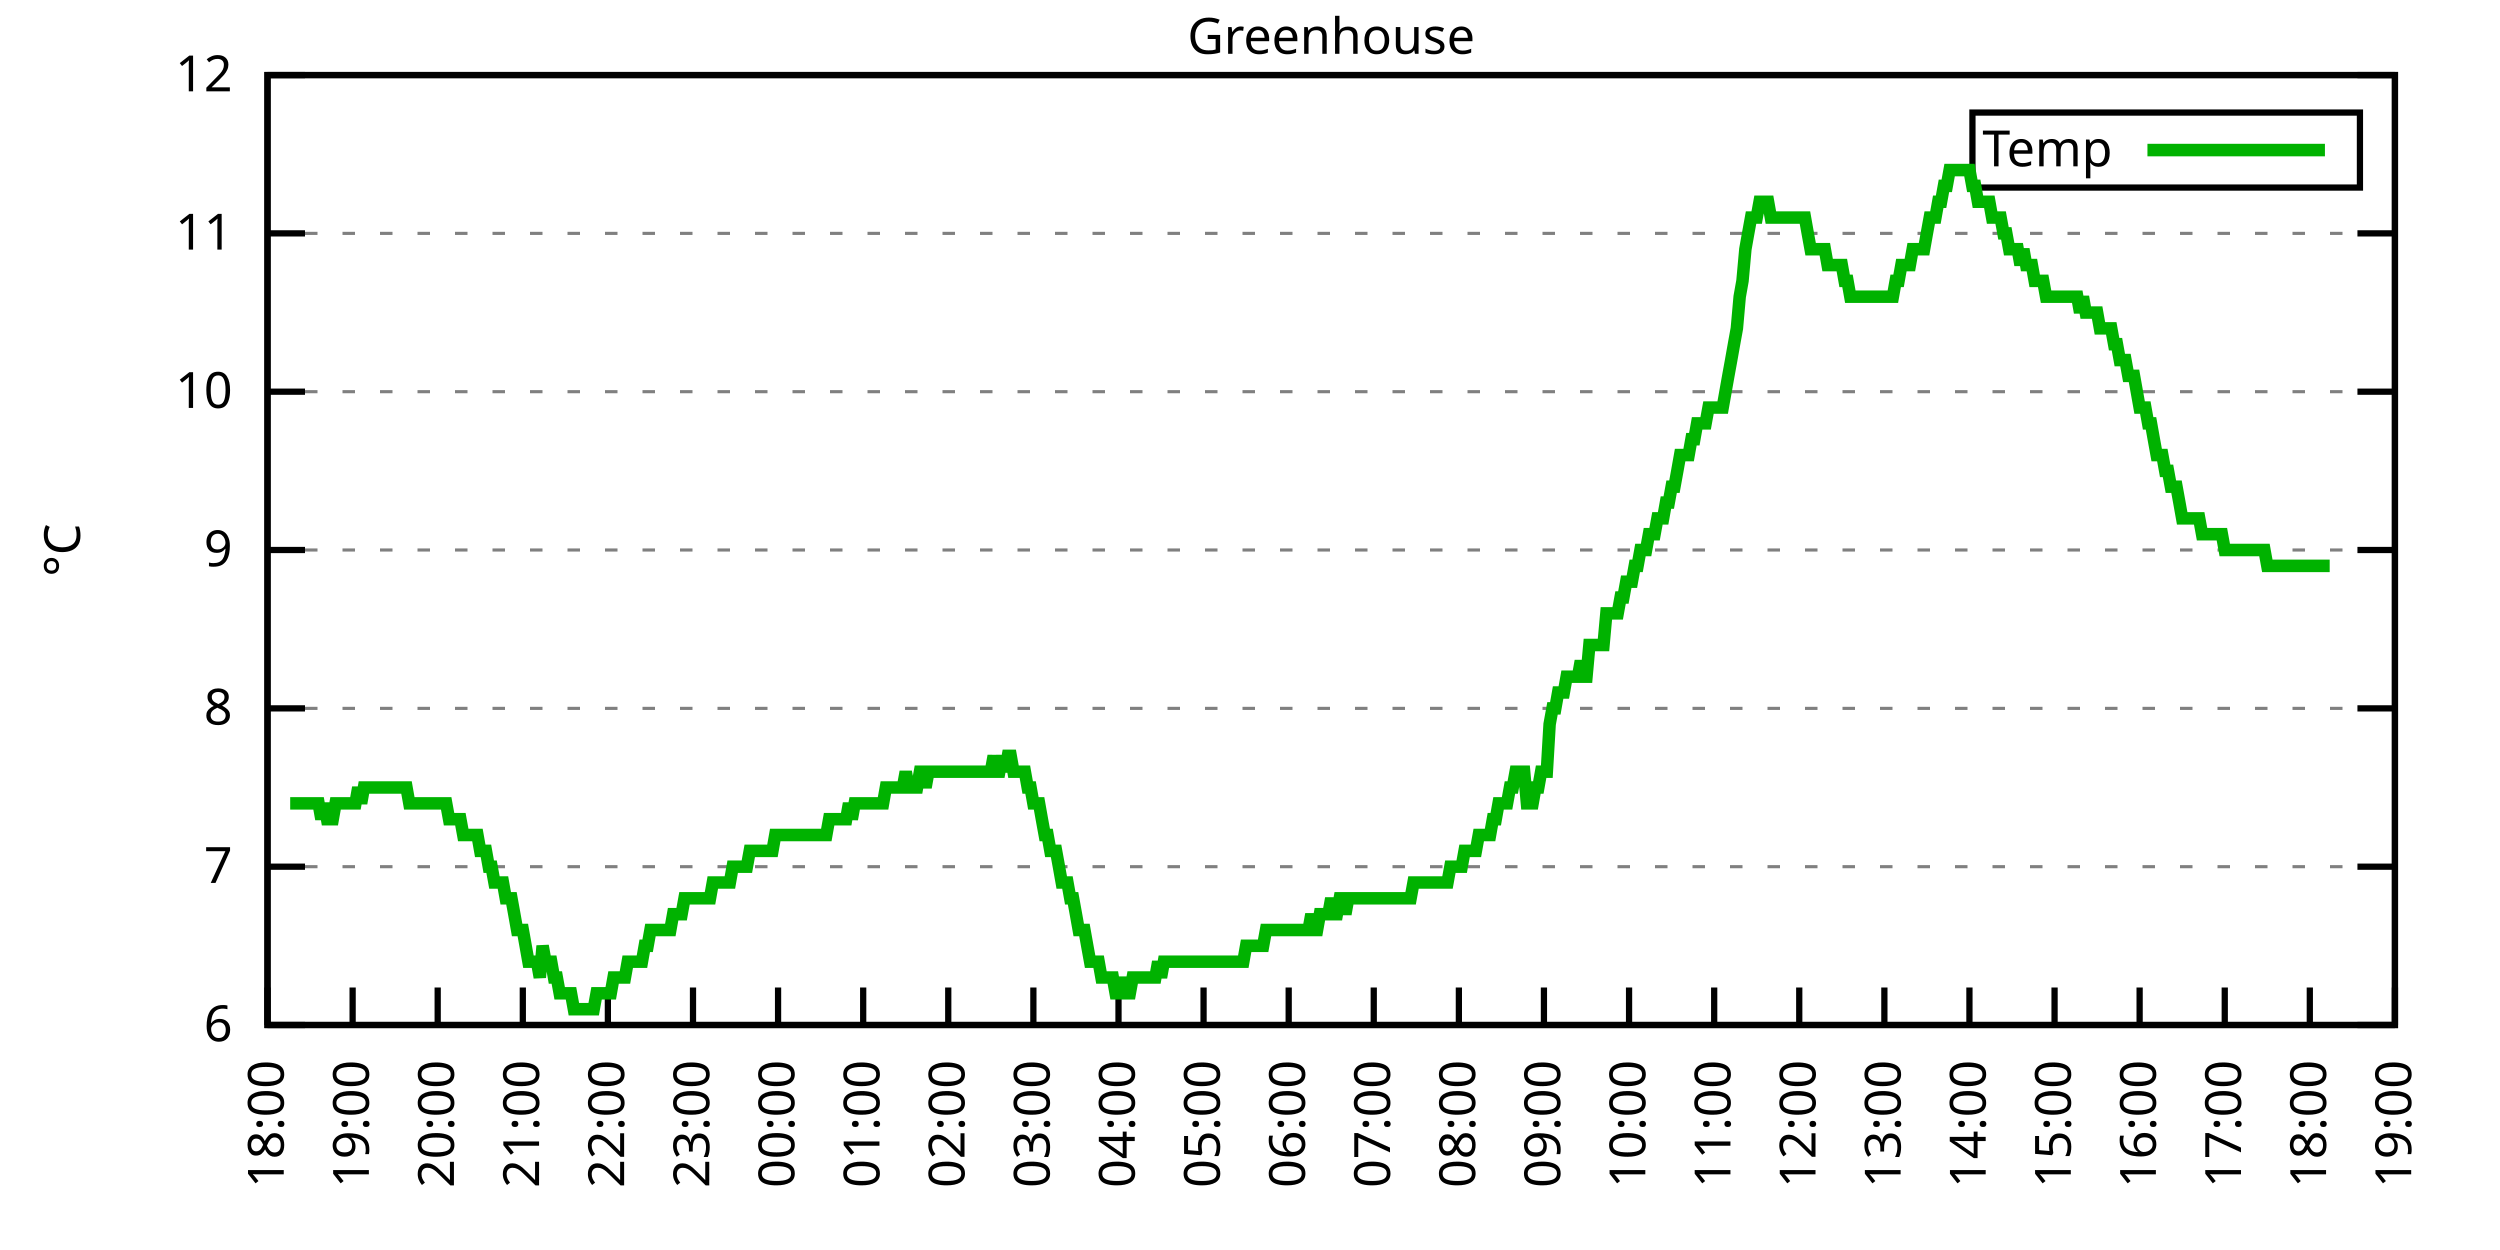
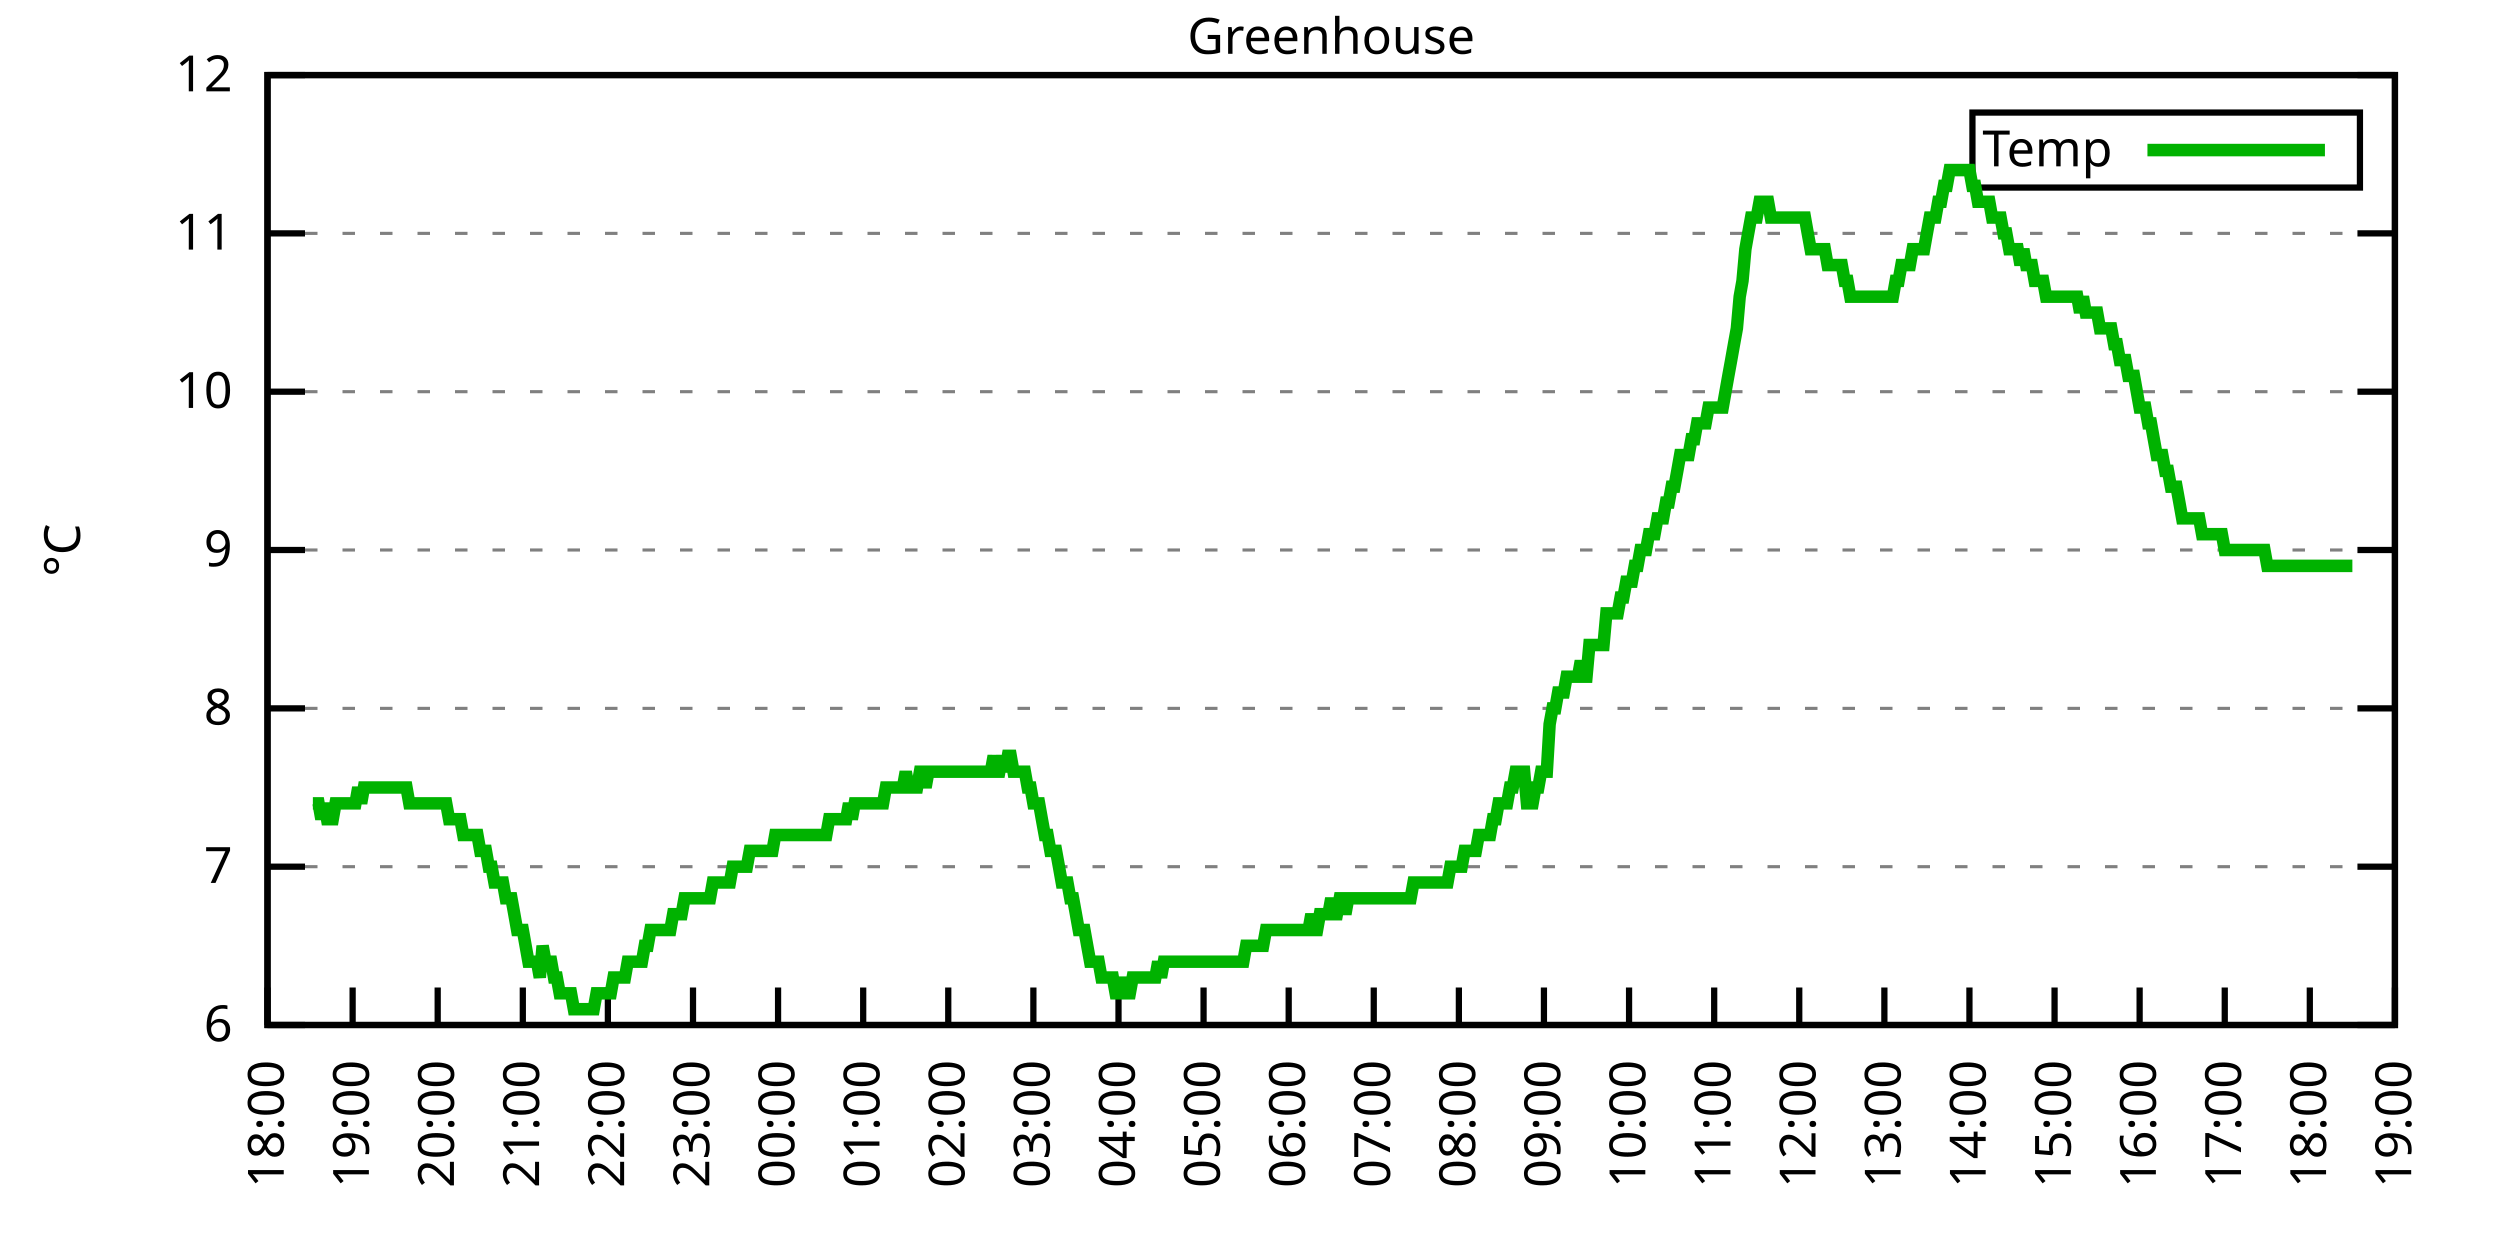
<svg xmlns="http://www.w3.org/2000/svg" xmlns:xlink="http://www.w3.org/1999/xlink" width="400" height="200" viewBox="0 0 400 200">
  <g id="gnuplot_canvas">
    <rect x="0" y="0" width="400" height="200" fill="none" />
    <defs>
      <circle id="gpDot" r="0.5" stroke-width="0.5" stroke="currentColor" />
      <path id="gpPt0" stroke-width="0.333" stroke="currentColor" d="M-1,0 h2 M0,-1 v2" />
      <path id="gpPt1" stroke-width="0.333" stroke="currentColor" d="M-1,-1 L1,1 M1,-1 L-1,1" />
      <path id="gpPt2" stroke-width="0.333" stroke="currentColor" d="M-1,0 L1,0 M0,-1 L0,1 M-1,-1 L1,1 M-1,1 L1,-1" />
      <rect id="gpPt3" stroke-width="0.333" stroke="currentColor" x="-1" y="-1" width="2" height="2" />
      <rect id="gpPt4" stroke-width="0.333" stroke="currentColor" fill="currentColor" x="-1" y="-1" width="2" height="2" />
      <circle id="gpPt5" stroke-width="0.333" stroke="currentColor" cx="0" cy="0" r="1" />
      <use xlink:href="#gpPt5" id="gpPt6" fill="currentColor" stroke="none" />
      <path id="gpPt7" stroke-width="0.333" stroke="currentColor" d="M0,-1.33 L-1.33,0.67 L1.33,0.67 z" />
      <use xlink:href="#gpPt7" id="gpPt8" fill="currentColor" stroke="none" />
      <use xlink:href="#gpPt7" id="gpPt9" stroke="currentColor" transform="rotate(180)" />
      <use xlink:href="#gpPt9" id="gpPt10" fill="currentColor" stroke="none" />
      <use xlink:href="#gpPt3" id="gpPt11" stroke="currentColor" transform="rotate(45)" />
      <use xlink:href="#gpPt11" id="gpPt12" fill="currentColor" stroke="none" />
      <path id="gpPt13" stroke-width="0.333" stroke="currentColor" d="M0,1.330 L1.265,0.411 L0.782,-1.067 L-0.782,-1.076 L-1.265,0.411 z" />
      <use xlink:href="#gpPt13" id="gpPt14" fill="currentColor" stroke="none" />
      <filter id="textbox" filterUnits="objectBoundingBox" x="0" y="0" height="1" width="1">
        <feFlood flood-color="white" flood-opacity="1" result="bgnd" />
        <feComposite in="SourceGraphic" in2="bgnd" operator="atop" />
      </filter>
      <filter id="greybox" filterUnits="objectBoundingBox" x="0" y="0" height="1" width="1">
        <feFlood flood-color="lightgrey" flood-opacity="1" result="grey" />
        <feComposite in="SourceGraphic" in2="grey" operator="atop" />
      </filter>
    </defs>
    <g fill="none" color="white" stroke="currentColor" stroke-width="1.00" stroke-linecap="butt" stroke-linejoin="miter">
</g>
    <g fill="none" color="black" stroke="currentColor" stroke-width="1.00" stroke-linecap="butt" stroke-linejoin="miter">
      <g stroke="none" shape-rendering="crispEdges">
        <polygon fill="rgb(255, 255, 255)" points="42.80,164.00 383.18,164.00 383.18,12.02 42.80,12.02 " />
      </g>
    </g>
    <g fill="none" color="black" stroke="currentColor" stroke-width="1.00" stroke-linecap="butt" stroke-linejoin="miter">
</g>
    <g fill="none" color="black" stroke="black" stroke-width="0.50" stroke-linecap="butt" stroke-linejoin="miter">
</g>
    <g fill="none" color="gray" stroke="currentColor" stroke-width="0.50" stroke-linecap="butt" stroke-linejoin="miter">
      <path stroke="gray" stroke-dasharray="2,4" class="gridline" d="M42.80,164.00 L383.19,164.00  " />
    </g>
    <g fill="none" color="gray" stroke="gray" stroke-width="1.00" stroke-linecap="butt" stroke-linejoin="miter">
</g>
    <g fill="none" color="black" stroke="currentColor" stroke-width="1.00" stroke-linecap="butt" stroke-linejoin="miter">
      <path stroke="black" d="M42.80,164.00 L48.80,164.00 M383.19,164.00 L377.19,164.00  " />
      <g transform="translate(37.20,166.60)" stroke="none" fill="black" font-family="Sans" font-size="8.00" text-anchor="end">
        <text>
          <tspan font-family="Sans"> 6</tspan>
        </text>
      </g>
    </g>
    <g fill="none" color="black" stroke="currentColor" stroke-width="1.00" stroke-linecap="butt" stroke-linejoin="miter">
</g>
    <g fill="none" color="black" stroke="black" stroke-width="0.50" stroke-linecap="butt" stroke-linejoin="miter">
</g>
    <g fill="none" color="gray" stroke="currentColor" stroke-width="0.50" stroke-linecap="butt" stroke-linejoin="miter">
      <path stroke="gray" stroke-dasharray="2,4" class="gridline" d="M42.80,138.67 L383.19,138.67  " />
    </g>
    <g fill="none" color="gray" stroke="gray" stroke-width="1.00" stroke-linecap="butt" stroke-linejoin="miter">
</g>
    <g fill="none" color="black" stroke="currentColor" stroke-width="1.00" stroke-linecap="butt" stroke-linejoin="miter">
      <path stroke="black" d="M42.80,138.67 L48.80,138.67 M383.19,138.67 L377.19,138.67  " />
      <g transform="translate(37.20,141.27)" stroke="none" fill="black" font-family="Sans" font-size="8.00" text-anchor="end">
        <text>
          <tspan font-family="Sans"> 7</tspan>
        </text>
      </g>
    </g>
    <g fill="none" color="black" stroke="currentColor" stroke-width="1.00" stroke-linecap="butt" stroke-linejoin="miter">
</g>
    <g fill="none" color="black" stroke="black" stroke-width="0.50" stroke-linecap="butt" stroke-linejoin="miter">
</g>
    <g fill="none" color="gray" stroke="currentColor" stroke-width="0.50" stroke-linecap="butt" stroke-linejoin="miter">
      <path stroke="gray" stroke-dasharray="2,4" class="gridline" d="M42.80,113.34 L383.19,113.34  " />
    </g>
    <g fill="none" color="gray" stroke="gray" stroke-width="1.00" stroke-linecap="butt" stroke-linejoin="miter">
</g>
    <g fill="none" color="black" stroke="currentColor" stroke-width="1.00" stroke-linecap="butt" stroke-linejoin="miter">
      <path stroke="black" d="M42.80,113.34 L48.80,113.34 M383.19,113.34 L377.19,113.34  " />
      <g transform="translate(37.20,115.94)" stroke="none" fill="black" font-family="Sans" font-size="8.00" text-anchor="end">
        <text>
          <tspan font-family="Sans"> 8</tspan>
        </text>
      </g>
    </g>
    <g fill="none" color="black" stroke="currentColor" stroke-width="1.00" stroke-linecap="butt" stroke-linejoin="miter">
</g>
    <g fill="none" color="black" stroke="black" stroke-width="0.50" stroke-linecap="butt" stroke-linejoin="miter">
</g>
    <g fill="none" color="gray" stroke="currentColor" stroke-width="0.50" stroke-linecap="butt" stroke-linejoin="miter">
      <path stroke="gray" stroke-dasharray="2,4" class="gridline" d="M42.80,88.00 L383.19,88.00  " />
    </g>
    <g fill="none" color="gray" stroke="gray" stroke-width="1.00" stroke-linecap="butt" stroke-linejoin="miter">
</g>
    <g fill="none" color="black" stroke="currentColor" stroke-width="1.00" stroke-linecap="butt" stroke-linejoin="miter">
      <path stroke="black" d="M42.80,88.00 L48.80,88.00 M383.19,88.00 L377.19,88.00  " />
      <g transform="translate(37.20,90.60)" stroke="none" fill="black" font-family="Sans" font-size="8.00" text-anchor="end">
        <text>
          <tspan font-family="Sans"> 9</tspan>
        </text>
      </g>
    </g>
    <g fill="none" color="black" stroke="currentColor" stroke-width="1.00" stroke-linecap="butt" stroke-linejoin="miter">
</g>
    <g fill="none" color="black" stroke="black" stroke-width="0.50" stroke-linecap="butt" stroke-linejoin="miter">
</g>
    <g fill="none" color="gray" stroke="currentColor" stroke-width="0.50" stroke-linecap="butt" stroke-linejoin="miter">
      <path stroke="gray" stroke-dasharray="2,4" class="gridline" d="M42.80,62.67 L383.19,62.67  " />
    </g>
    <g fill="none" color="gray" stroke="gray" stroke-width="1.00" stroke-linecap="butt" stroke-linejoin="miter">
</g>
    <g fill="none" color="black" stroke="currentColor" stroke-width="1.00" stroke-linecap="butt" stroke-linejoin="miter">
      <path stroke="black" d="M42.80,62.67 L48.80,62.67 M383.19,62.67 L377.19,62.67  " />
      <g transform="translate(37.20,65.27)" stroke="none" fill="black" font-family="Sans" font-size="8.00" text-anchor="end">
        <text>
          <tspan font-family="Sans"> 10</tspan>
        </text>
      </g>
    </g>
    <g fill="none" color="black" stroke="currentColor" stroke-width="1.00" stroke-linecap="butt" stroke-linejoin="miter">
</g>
    <g fill="none" color="black" stroke="black" stroke-width="0.50" stroke-linecap="butt" stroke-linejoin="miter">
</g>
    <g fill="none" color="gray" stroke="currentColor" stroke-width="0.50" stroke-linecap="butt" stroke-linejoin="miter">
      <path stroke="gray" stroke-dasharray="2,4" class="gridline" d="M42.80,37.34 L383.19,37.34  " />
    </g>
    <g fill="none" color="gray" stroke="gray" stroke-width="1.00" stroke-linecap="butt" stroke-linejoin="miter">
</g>
    <g fill="none" color="black" stroke="currentColor" stroke-width="1.00" stroke-linecap="butt" stroke-linejoin="miter">
      <path stroke="black" d="M42.80,37.34 L48.80,37.34 M383.19,37.34 L377.19,37.34  " />
      <g transform="translate(37.20,39.94)" stroke="none" fill="black" font-family="Sans" font-size="8.00" text-anchor="end">
        <text>
          <tspan font-family="Sans"> 11</tspan>
        </text>
      </g>
    </g>
    <g fill="none" color="black" stroke="currentColor" stroke-width="1.00" stroke-linecap="butt" stroke-linejoin="miter">
</g>
    <g fill="none" color="black" stroke="black" stroke-width="0.50" stroke-linecap="butt" stroke-linejoin="miter">
</g>
    <g fill="none" color="gray" stroke="currentColor" stroke-width="0.50" stroke-linecap="butt" stroke-linejoin="miter">
      <path stroke="gray" stroke-dasharray="2,4" class="gridline" d="M42.80,12.01 L383.19,12.01  " />
    </g>
    <g fill="none" color="gray" stroke="gray" stroke-width="1.00" stroke-linecap="butt" stroke-linejoin="miter">
</g>
    <g fill="none" color="black" stroke="currentColor" stroke-width="1.00" stroke-linecap="butt" stroke-linejoin="miter">
      <path stroke="black" d="M42.80,12.01 L48.80,12.01 M383.19,12.01 L377.19,12.01  " />
      <g transform="translate(37.20,14.61)" stroke="none" fill="black" font-family="Sans" font-size="8.00" text-anchor="end">
        <text>
          <tspan font-family="Sans"> 12</tspan>
        </text>
      </g>
    </g>
    <g fill="none" color="black" stroke="currentColor" stroke-width="1.00" stroke-linecap="butt" stroke-linejoin="miter">
      <path stroke="black" d="M42.80,164.00 L42.80,158.00  " />
      <g transform="translate(45.40,169.60) rotate(270.00)" stroke="none" fill="black" font-family="Sans" font-size="8.00" text-anchor="end">
        <text>
          <tspan font-family="Sans">18:00</tspan>
        </text>
      </g>
    </g>
    <g fill="none" color="black" stroke="currentColor" stroke-width="1.00" stroke-linecap="butt" stroke-linejoin="miter">
      <path stroke="black" d="M56.42,164.00 L56.42,158.00  " />
      <g transform="translate(59.02,169.60) rotate(270.00)" stroke="none" fill="black" font-family="Sans" font-size="8.00" text-anchor="end">
        <text>
          <tspan font-family="Sans">19:00</tspan>
        </text>
      </g>
    </g>
    <g fill="none" color="black" stroke="currentColor" stroke-width="1.00" stroke-linecap="butt" stroke-linejoin="miter">
      <path stroke="black" d="M70.03,164.00 L70.03,158.00  " />
      <g transform="translate(72.63,169.60) rotate(270.00)" stroke="none" fill="black" font-family="Sans" font-size="8.00" text-anchor="end">
        <text>
          <tspan font-family="Sans">20:00</tspan>
        </text>
      </g>
    </g>
    <g fill="none" color="black" stroke="currentColor" stroke-width="1.00" stroke-linecap="butt" stroke-linejoin="miter">
      <path stroke="black" d="M83.65,164.00 L83.65,158.00  " />
      <g transform="translate(86.25,169.60) rotate(270.00)" stroke="none" fill="black" font-family="Sans" font-size="8.00" text-anchor="end">
        <text>
          <tspan font-family="Sans">21:00</tspan>
        </text>
      </g>
    </g>
    <g fill="none" color="black" stroke="currentColor" stroke-width="1.00" stroke-linecap="butt" stroke-linejoin="miter">
      <path stroke="black" d="M97.26,164.00 L97.26,158.00  " />
      <g transform="translate(99.86,169.60) rotate(270.00)" stroke="none" fill="black" font-family="Sans" font-size="8.00" text-anchor="end">
        <text>
          <tspan font-family="Sans">22:00</tspan>
        </text>
      </g>
    </g>
    <g fill="none" color="black" stroke="currentColor" stroke-width="1.00" stroke-linecap="butt" stroke-linejoin="miter">
      <path stroke="black" d="M110.88,164.00 L110.88,158.00  " />
      <g transform="translate(113.48,169.60) rotate(270.00)" stroke="none" fill="black" font-family="Sans" font-size="8.00" text-anchor="end">
        <text>
          <tspan font-family="Sans">23:00</tspan>
        </text>
      </g>
    </g>
    <g fill="none" color="black" stroke="currentColor" stroke-width="1.00" stroke-linecap="butt" stroke-linejoin="miter">
      <path stroke="black" d="M124.49,164.00 L124.49,158.00  " />
      <g transform="translate(127.09,169.60) rotate(270.00)" stroke="none" fill="black" font-family="Sans" font-size="8.00" text-anchor="end">
        <text>
          <tspan font-family="Sans">00:00</tspan>
        </text>
      </g>
    </g>
    <g fill="none" color="black" stroke="currentColor" stroke-width="1.00" stroke-linecap="butt" stroke-linejoin="miter">
      <path stroke="black" d="M138.11,164.00 L138.11,158.00  " />
      <g transform="translate(140.71,169.60) rotate(270.00)" stroke="none" fill="black" font-family="Sans" font-size="8.00" text-anchor="end">
        <text>
          <tspan font-family="Sans">01:00</tspan>
        </text>
      </g>
    </g>
    <g fill="none" color="black" stroke="currentColor" stroke-width="1.00" stroke-linecap="butt" stroke-linejoin="miter">
      <path stroke="black" d="M151.72,164.00 L151.72,158.00  " />
      <g transform="translate(154.32,169.60) rotate(270.00)" stroke="none" fill="black" font-family="Sans" font-size="8.00" text-anchor="end">
        <text>
          <tspan font-family="Sans">02:00</tspan>
        </text>
      </g>
    </g>
    <g fill="none" color="black" stroke="currentColor" stroke-width="1.00" stroke-linecap="butt" stroke-linejoin="miter">
      <path stroke="black" d="M165.34,164.00 L165.34,158.00  " />
      <g transform="translate(167.94,169.60) rotate(270.00)" stroke="none" fill="black" font-family="Sans" font-size="8.00" text-anchor="end">
        <text>
          <tspan font-family="Sans">03:00</tspan>
        </text>
      </g>
    </g>
    <g fill="none" color="black" stroke="currentColor" stroke-width="1.00" stroke-linecap="butt" stroke-linejoin="miter">
      <path stroke="black" d="M178.96,164.00 L178.96,158.00  " />
      <g transform="translate(181.56,169.60) rotate(270.00)" stroke="none" fill="black" font-family="Sans" font-size="8.00" text-anchor="end">
        <text>
          <tspan font-family="Sans">04:00</tspan>
        </text>
      </g>
    </g>
    <g fill="none" color="black" stroke="currentColor" stroke-width="1.00" stroke-linecap="butt" stroke-linejoin="miter">
      <path stroke="black" d="M192.57,164.00 L192.57,158.00  " />
      <g transform="translate(195.17,169.60) rotate(270.00)" stroke="none" fill="black" font-family="Sans" font-size="8.00" text-anchor="end">
        <text>
          <tspan font-family="Sans">05:00</tspan>
        </text>
      </g>
    </g>
    <g fill="none" color="black" stroke="currentColor" stroke-width="1.00" stroke-linecap="butt" stroke-linejoin="miter">
      <path stroke="black" d="M206.19,164.00 L206.19,158.00  " />
      <g transform="translate(208.79,169.60) rotate(270.00)" stroke="none" fill="black" font-family="Sans" font-size="8.00" text-anchor="end">
        <text>
          <tspan font-family="Sans">06:00</tspan>
        </text>
      </g>
    </g>
    <g fill="none" color="black" stroke="currentColor" stroke-width="1.00" stroke-linecap="butt" stroke-linejoin="miter">
      <path stroke="black" d="M219.80,164.00 L219.80,158.00  " />
      <g transform="translate(222.40,169.60) rotate(270.00)" stroke="none" fill="black" font-family="Sans" font-size="8.00" text-anchor="end">
        <text>
          <tspan font-family="Sans">07:00</tspan>
        </text>
      </g>
    </g>
    <g fill="none" color="black" stroke="currentColor" stroke-width="1.00" stroke-linecap="butt" stroke-linejoin="miter">
      <path stroke="black" d="M233.42,164.00 L233.42,158.00  " />
      <g transform="translate(236.02,169.60) rotate(270.00)" stroke="none" fill="black" font-family="Sans" font-size="8.00" text-anchor="end">
        <text>
          <tspan font-family="Sans">08:00</tspan>
        </text>
      </g>
    </g>
    <g fill="none" color="black" stroke="currentColor" stroke-width="1.00" stroke-linecap="butt" stroke-linejoin="miter">
      <path stroke="black" d="M247.03,164.00 L247.03,158.00  " />
      <g transform="translate(249.63,169.60) rotate(270.00)" stroke="none" fill="black" font-family="Sans" font-size="8.00" text-anchor="end">
        <text>
          <tspan font-family="Sans">09:00</tspan>
        </text>
      </g>
    </g>
    <g fill="none" color="black" stroke="currentColor" stroke-width="1.00" stroke-linecap="butt" stroke-linejoin="miter">
      <path stroke="black" d="M260.65,164.00 L260.65,158.00  " />
      <g transform="translate(263.25,169.60) rotate(270.00)" stroke="none" fill="black" font-family="Sans" font-size="8.00" text-anchor="end">
        <text>
          <tspan font-family="Sans">10:00</tspan>
        </text>
      </g>
    </g>
    <g fill="none" color="black" stroke="currentColor" stroke-width="1.00" stroke-linecap="butt" stroke-linejoin="miter">
      <path stroke="black" d="M274.27,164.00 L274.27,158.00  " />
      <g transform="translate(276.87,169.60) rotate(270.00)" stroke="none" fill="black" font-family="Sans" font-size="8.00" text-anchor="end">
        <text>
          <tspan font-family="Sans">11:00</tspan>
        </text>
      </g>
    </g>
    <g fill="none" color="black" stroke="currentColor" stroke-width="1.00" stroke-linecap="butt" stroke-linejoin="miter">
      <path stroke="black" d="M287.88,164.00 L287.88,158.00  " />
      <g transform="translate(290.48,169.60) rotate(270.00)" stroke="none" fill="black" font-family="Sans" font-size="8.00" text-anchor="end">
        <text>
          <tspan font-family="Sans">12:00</tspan>
        </text>
      </g>
    </g>
    <g fill="none" color="black" stroke="currentColor" stroke-width="1.00" stroke-linecap="butt" stroke-linejoin="miter">
      <path stroke="black" d="M301.50,164.00 L301.50,158.00  " />
      <g transform="translate(304.10,169.60) rotate(270.00)" stroke="none" fill="black" font-family="Sans" font-size="8.00" text-anchor="end">
        <text>
          <tspan font-family="Sans">13:00</tspan>
        </text>
      </g>
    </g>
    <g fill="none" color="black" stroke="currentColor" stroke-width="1.00" stroke-linecap="butt" stroke-linejoin="miter">
      <path stroke="black" d="M315.11,164.00 L315.11,158.00  " />
      <g transform="translate(317.71,169.60) rotate(270.00)" stroke="none" fill="black" font-family="Sans" font-size="8.00" text-anchor="end">
        <text>
          <tspan font-family="Sans">14:00</tspan>
        </text>
      </g>
    </g>
    <g fill="none" color="black" stroke="currentColor" stroke-width="1.00" stroke-linecap="butt" stroke-linejoin="miter">
      <path stroke="black" d="M328.73,164.00 L328.73,158.00  " />
      <g transform="translate(331.33,169.60) rotate(270.00)" stroke="none" fill="black" font-family="Sans" font-size="8.00" text-anchor="end">
        <text>
          <tspan font-family="Sans">15:00</tspan>
        </text>
      </g>
    </g>
    <g fill="none" color="black" stroke="currentColor" stroke-width="1.00" stroke-linecap="butt" stroke-linejoin="miter">
      <path stroke="black" d="M342.34,164.00 L342.34,158.00  " />
      <g transform="translate(344.94,169.60) rotate(270.00)" stroke="none" fill="black" font-family="Sans" font-size="8.00" text-anchor="end">
        <text>
          <tspan font-family="Sans">16:00</tspan>
        </text>
      </g>
    </g>
    <g fill="none" color="black" stroke="currentColor" stroke-width="1.00" stroke-linecap="butt" stroke-linejoin="miter">
      <path stroke="black" d="M355.96,164.00 L355.96,158.00  " />
      <g transform="translate(358.56,169.60) rotate(270.00)" stroke="none" fill="black" font-family="Sans" font-size="8.00" text-anchor="end">
        <text>
          <tspan font-family="Sans">17:00</tspan>
        </text>
      </g>
    </g>
    <g fill="none" color="black" stroke="currentColor" stroke-width="1.00" stroke-linecap="butt" stroke-linejoin="miter">
      <path stroke="black" d="M369.57,164.00 L369.57,158.00  " />
      <g transform="translate(372.17,169.60) rotate(270.00)" stroke="none" fill="black" font-family="Sans" font-size="8.00" text-anchor="end">
        <text>
          <tspan font-family="Sans">18:00</tspan>
        </text>
      </g>
    </g>
    <g fill="none" color="black" stroke="currentColor" stroke-width="1.00" stroke-linecap="butt" stroke-linejoin="miter">
      <path stroke="black" d="M383.19,164.00 L383.19,158.00  " />
      <g transform="translate(385.79,169.60) rotate(270.00)" stroke="none" fill="black" font-family="Sans" font-size="8.00" text-anchor="end">
        <text>
          <tspan font-family="Sans">19:00</tspan>
        </text>
      </g>
    </g>
    <g fill="none" color="black" stroke="currentColor" stroke-width="1.00" stroke-linecap="butt" stroke-linejoin="miter">
</g>
    <g fill="none" color="black" stroke="currentColor" stroke-width="1.00" stroke-linecap="butt" stroke-linejoin="miter">
      <path stroke="black" d="M42.80,12.01 L42.80,164.00 L383.19,164.00 L383.19,12.01 L42.80,12.01 Z  " />
    </g>
    <g fill="none" color="black" stroke="currentColor" stroke-width="1.00" stroke-linecap="butt" stroke-linejoin="miter">
</g>
    <g fill="none" color="black" stroke="currentColor" stroke-width="1.00" stroke-linecap="butt" stroke-linejoin="miter">
      <path stroke="black" d="M315.59,30.01 L315.59,18.01 L377.59,18.01 L377.59,30.01 L315.59,30.01 Z  " />
    </g>
    <g id="Greenhouse_plot_1">
      <g fill="none" color="white" stroke="black" stroke-width="2.00" stroke-linecap="butt" stroke-linejoin="miter">
</g>
      <g fill="none" color="black" stroke="currentColor" stroke-width="2.00" stroke-linecap="butt" stroke-linejoin="miter">
        <g transform="translate(337.99,26.61)" stroke="none" fill="black" font-family="Sans" font-size="8.00" text-anchor="end">
          <text>
            <tspan font-family="Sans">Temp</tspan>
          </text>
        </g>
      </g>
      <g fill="none" color="black" stroke="currentColor" stroke-width="2.00" stroke-linecap="butt" stroke-linejoin="miter">
-         <path stroke="rgb(  0, 178,   0)" d="M343.59,24.01 L371.99,24.01 M46.43,128.54 L46.88,128.54 L47.34,128.54 L47.79,128.54 L48.25,128.54 L48.70,128.54   L49.15,128.54 L49.61,128.54 L50.06,128.54 L50.52,128.54 L50.97,128.54 L51.42,131.07 L51.88,128.54 L52.33,131.07   L52.78,131.07 L53.24,131.07 L53.69,128.54 L54.15,128.54 L54.60,128.54 L55.05,128.54 L55.51,128.54 L55.96,128.54   L56.42,128.54 L56.87,128.54 L57.32,126.00 L57.78,128.54 L58.23,126.00 L58.68,126.00 L59.14,126.00 L59.59,126.00   L60.05,126.00 L60.50,126.00 L60.95,126.00 L61.41,126.00 L61.86,126.00 L62.32,126.00 L62.77,126.00 L63.22,126.00   L63.68,126.00 L64.13,126.00 L64.58,126.00 L65.04,126.00 L65.49,128.54 L65.95,128.54 L66.40,128.54 L66.85,128.54   L67.31,128.54 L67.76,128.54 L68.22,128.54 L68.67,128.54 L69.12,128.54 L69.58,128.54 L70.03,128.54 L70.49,128.54   L70.94,128.54 L71.39,128.54 L71.85,131.07 L72.30,131.07 L72.75,131.07 L73.21,131.07 L73.66,131.07 L74.12,133.60   L74.57,133.60 L75.02,133.60 L75.48,133.60 L75.93,133.60 L76.39,133.60 L76.84,136.14 L77.29,136.14 L77.75,136.14   L78.20,138.67 L78.65,138.67 L79.11,141.20 L79.56,141.20 L80.02,141.20 L80.47,141.20 L80.92,143.73 L81.38,143.73   L81.83,143.73 L82.29,146.27 L82.74,148.80 L83.19,148.80 L83.65,148.80 L84.10,151.33 L84.55,153.87 L85.01,153.87   L85.46,153.87 L85.92,153.87 L86.37,156.40 L86.82,151.33 L87.28,153.87 L87.73,153.87 L88.19,153.87 L88.64,156.40   L89.09,156.40 L89.55,158.93 L90.00,158.93 L90.45,158.93 L90.91,158.93 L91.36,158.93 L91.82,161.47 L92.27,161.47   L92.72,161.47 L93.18,161.47 L93.63,161.47 L94.09,161.47 L94.54,161.47 L94.99,161.47 L95.45,158.93 L95.90,158.93   L96.35,158.93 L96.81,158.93 L97.26,158.93 L97.72,158.93 L98.17,156.40 L98.62,156.40 L99.08,156.40 L99.53,156.40   L99.99,156.40 L100.44,153.87 L100.89,153.87 L101.35,153.87 L101.80,153.87 L102.25,153.87 L102.71,153.87 L103.16,151.33   L103.62,151.33 L104.07,148.80 L104.52,148.80 L104.98,148.80 L105.43,148.80 L105.89,148.80 L106.34,148.80 L106.79,148.80   L107.25,148.80 L107.70,146.27 L108.15,146.27 L108.61,146.27 L109.06,146.27 L109.52,143.73 L109.97,143.73 L110.42,143.73   L110.88,143.73 L111.33,143.73 L111.79,143.73 L112.24,143.73 L112.69,143.73 L113.15,143.73 L113.60,143.73 L114.05,141.20   L114.51,141.20 L114.96,141.20 L115.42,141.20 L115.87,141.20 L116.32,141.20 L116.78,141.20 L117.23,138.67 L117.69,138.67   L118.14,138.67 L118.59,138.67 L119.05,138.67 L119.50,138.67 L119.96,136.14 L120.41,136.14 L120.86,136.14 L121.32,136.14   L121.77,136.14 L122.22,136.14 L122.68,136.14 L123.13,136.14 L123.59,136.14 L124.04,133.60 L124.49,133.60 L124.95,133.60   L125.40,133.60 L125.86,133.60 L126.31,133.60 L126.76,133.60 L127.22,133.60 L127.67,133.60 L128.12,133.60 L128.58,133.60   L129.03,133.60 L129.49,133.60 L129.94,133.60 L130.39,133.60 L130.85,133.60 L131.30,133.60 L131.76,133.60 L132.21,133.60   L132.66,131.07 L133.12,131.07 L133.57,131.07 L134.02,131.07 L134.48,131.07 L134.93,131.07 L135.39,131.07 L135.84,128.54   L136.29,131.07 L136.75,128.54 L137.20,128.54 L137.66,128.54 L138.11,128.54 L138.56,128.54 L139.02,128.54 L139.47,128.54   L139.92,128.54 L140.38,128.54 L140.83,128.54 L141.29,128.54 L141.74,126.00 L142.19,126.00 L142.65,126.00 L143.10,126.00   L143.56,126.00 L144.01,126.00 L144.46,126.00 L144.92,123.47 L145.37,126.00 L145.82,126.00 L146.28,126.00 L146.73,126.00   L147.19,123.47 L147.64,123.47 L148.09,126.00 L148.55,123.47 L149.00,123.47 L149.46,123.47 L149.91,123.47 L150.36,123.47   L150.82,123.47 L151.27,123.47 L151.72,123.47 L152.18,123.47 L152.63,123.47 L153.09,123.47 L153.54,123.47 L153.99,123.47   L154.45,123.47 L154.90,123.47 L155.36,123.47 L155.81,123.47 L156.26,123.47 L156.72,123.47 L157.17,123.47 L157.62,123.47   L158.08,123.47 L158.53,123.47 L158.99,120.94 L159.44,123.47 L159.89,123.47 L160.35,120.94 L160.80,123.47 L161.26,120.94   L161.71,120.94 L162.16,123.47 L162.62,123.47 L163.07,123.47 L163.52,123.47 L163.98,123.47 L164.43,126.00 L164.89,126.00   L165.34,128.54 L165.79,128.54 L166.25,128.54 L166.70,131.07 L167.16,133.60 L167.61,133.60 L168.06,136.14 L168.52,136.14   L168.97,136.14 L169.43,138.67 L169.88,141.20 L170.33,141.20 L170.79,141.20 L171.24,143.73 L171.69,143.73 L172.15,146.27   L172.60,148.80 L173.06,148.80 L173.51,148.80 L173.96,151.33 L174.42,153.87 L174.87,153.87 L175.33,153.87 L175.78,153.87   L176.23,156.40 L176.69,156.40 L177.14,156.40 L177.59,156.40 L178.05,156.40 L178.50,158.93 L178.96,158.93 L179.41,156.40   L179.86,158.93 L180.32,158.93 L180.77,158.93 L181.23,156.40 L181.68,156.40 L182.13,156.40 L182.59,156.40 L183.04,156.40   L183.49,156.40 L183.95,156.40 L184.40,156.40 L184.86,156.40 L185.31,153.87 L185.76,156.40 L186.22,153.87 L186.67,153.87   L187.13,153.87 L187.58,153.87 L188.03,153.87 L188.49,153.87 L188.94,153.87 L189.39,153.87 L189.85,153.87 L190.30,153.87   L190.76,153.87 L191.21,153.87 L191.66,153.87 L192.12,153.87 L192.57,153.87 L193.03,153.87 L193.48,153.87 L193.93,153.87   L194.39,153.87 L194.84,153.87 L195.29,153.87 L195.75,153.87 L196.20,153.87 L196.66,153.87 L197.11,153.87 L197.56,153.87   L198.02,153.87 L198.47,153.87 L198.93,153.87 L199.38,151.33 L199.83,151.33 L200.29,151.33 L200.74,151.33 L201.19,151.33   L201.65,151.33 L202.10,151.33 L202.56,148.80 L203.01,148.80 L203.46,148.80 L203.92,148.80 L204.37,148.80 L204.83,148.80   L205.28,148.80 L205.73,148.80 L206.19,148.80 L206.64,148.80 L207.09,148.80 L207.55,148.80 L208.00,148.80 L208.46,148.80   L208.91,148.80 L209.36,148.80 L209.82,146.27 L210.27,148.80 L210.73,148.80 L211.18,146.27 L211.63,146.27 L212.09,146.27   L212.54,146.27 L213.00,143.73 L213.45,146.27 L213.90,146.27 L214.36,143.73 L214.81,143.73 L215.26,146.27 L215.72,143.73   L216.17,143.73 L216.63,143.73 L217.08,143.73 L217.53,143.73 L217.99,143.73 L218.44,143.73 L218.90,143.73 L219.35,143.73   L219.80,143.73 L220.26,143.73 L220.71,143.73 L221.16,143.73 L221.62,143.73 L222.07,143.73 L222.53,143.73 L222.98,143.73   L223.43,143.73 L223.89,143.73 L224.34,143.73 L224.80,143.73 L225.25,143.73 L225.70,143.73 L226.16,141.20 L226.61,141.20   L227.06,141.20 L227.52,141.20 L227.97,141.20 L228.43,141.20 L228.88,141.20 L229.33,141.20 L229.79,141.20 L230.24,141.20   L230.70,141.20 L231.15,141.20 L231.60,141.20 L232.06,138.67 L232.51,138.67 L232.96,138.67 L233.42,138.67 L233.87,138.67   L234.33,136.14 L234.78,136.14 L235.23,136.14 L235.69,136.14 L236.14,136.14 L236.60,133.60 L237.05,133.60 L237.50,133.60   L237.96,133.60 L238.41,133.60 L238.86,131.07 L239.32,131.07 L239.77,128.54 L240.23,128.54 L240.68,128.54 L241.13,128.54   L241.59,126.00 L242.04,126.00 L242.50,123.47 L242.95,123.47 L243.40,123.47 L243.86,123.47 L244.31,128.54 L244.76,128.54   L245.22,128.54 L245.67,126.00 L246.13,126.00 L246.58,123.47 L247.03,123.47 L247.49,123.47 L247.94,115.87 L248.40,113.34   L248.85,113.34 L249.30,110.80 L249.76,110.80 L250.21,110.80 L250.66,108.27 L251.12,108.27 L251.57,108.27 L252.03,108.27   L252.48,108.27 L252.93,105.74 L253.39,108.27 L253.84,108.27 L254.30,103.20 L254.75,103.20 L255.20,103.20 L255.66,103.20   L256.11,103.20 L256.56,103.20 L257.02,98.14 L257.47,98.14 L257.93,98.14 L258.38,98.14 L258.83,98.14 L259.29,95.60   L259.74,95.60 L260.20,93.07 L260.65,93.07 L261.10,93.07 L261.56,90.54 L262.01,90.54 L262.47,88.00 L262.92,88.00   L263.37,88.00 L263.83,85.47 L264.28,85.47 L264.73,85.47 L265.19,82.94 L265.64,82.94 L266.10,82.94 L266.55,80.41   L267.00,80.41 L267.46,77.87 L267.91,77.87 L268.37,75.34 L268.82,72.81 L269.27,72.81 L269.73,72.81 L270.18,72.81   L270.63,70.27 L271.09,70.27 L271.54,67.74 L272.00,67.74 L272.45,67.74 L272.90,67.74 L273.36,65.21 L273.81,65.21   L274.27,65.21 L274.72,65.21 L275.17,65.21 L275.63,65.21 L276.08,62.67 L276.53,60.14 L276.99,57.61 L277.44,55.07   L277.90,52.54 L278.35,47.47 L278.80,44.94 L279.26,39.87 L279.71,37.34 L280.17,34.81 L280.62,34.81 L281.07,34.81   L281.53,32.28 L281.98,32.28 L282.43,32.28 L282.89,32.28 L283.34,34.81 L283.80,34.81 L284.25,34.81 L284.70,34.81   L285.16,34.81 L285.61,34.81 L286.07,34.81 L286.52,34.81 L286.97,34.81 L287.43,34.81 L287.88,34.81 L288.33,34.81   L288.79,34.81 L289.24,37.34 L289.70,39.87 L290.15,39.87 L290.60,39.87 L291.06,39.87 L291.51,39.87 L291.97,39.87   L292.42,42.41 L292.87,42.41 L293.33,42.41 L293.78,42.41 L294.23,42.41 L294.69,42.41 L295.14,44.94 L295.60,44.94   L296.05,47.47 L296.50,47.47 L296.96,47.47 L297.41,47.47 L297.87,47.47 L298.32,47.47 L298.77,47.47 L299.23,47.47   L299.68,47.47 L300.13,47.47 L300.59,47.47 L301.04,47.47 L301.50,47.47 L301.95,47.47 L302.40,47.47 L302.86,47.47   L303.31,44.94 L303.77,44.94 L304.22,42.41 L304.67,42.41 L305.13,42.41 L305.58,42.41 L306.03,39.87 L306.49,39.87   L306.94,39.87 L307.40,39.87 L307.85,39.87 L308.30,37.34 L308.76,34.81 L309.21,34.81 L309.67,34.81 L310.12,32.28   L310.57,32.28 L311.03,29.74 L311.48,29.74 L311.94,27.21 L312.39,27.21 L312.84,27.21 L313.30,27.21 L313.75,27.21   L314.20,27.21 L314.66,27.21 L315.11,27.21 L315.57,29.74 L316.02,29.74 L316.47,32.28 L316.93,32.28 L317.38,32.28   L317.84,32.28 L318.29,32.28 L318.74,34.81 L319.20,34.81 L319.65,34.81 L320.10,34.81 L320.56,37.34 L321.01,37.34   L321.47,39.87 L321.92,39.87 L322.37,39.87 L322.83,39.87 L323.28,42.41 L323.74,39.87 L324.19,42.41 L324.64,42.41   L325.10,42.41 L325.55,44.94 L326.00,44.94 L326.46,44.94 L326.91,44.94 L327.37,47.47 L327.82,47.47 L328.27,47.47   L328.73,47.47 L329.18,47.47 L329.64,47.47 L330.09,47.47 L330.54,47.47 L331.00,47.47 L331.45,47.47 L331.90,47.47   L332.36,47.47 L332.81,50.01 L333.27,47.47 L333.72,50.01 L334.17,50.01 L334.63,50.01 L335.08,50.01 L335.54,50.01   L335.99,52.54 L336.44,52.54 L336.90,52.54 L337.35,52.54 L337.80,52.54 L338.26,55.07 L338.71,55.07 L339.17,57.61   L339.62,57.61 L340.07,57.61 L340.53,60.14 L340.98,60.14 L341.44,60.14 L341.89,62.67 L342.34,65.21 L342.80,65.21   L343.25,65.21 L343.70,67.74 L344.16,67.74 L344.61,70.27 L345.07,72.81 L345.52,72.81 L345.97,72.81 L346.43,75.34   L346.88,75.34 L347.34,77.87 L347.79,77.87 L348.24,77.87 L348.70,80.41 L349.15,82.94 L349.60,82.94 L350.06,82.94   L350.51,82.94 L350.97,82.94 L351.42,82.94 L351.87,82.94 L352.33,85.47 L352.78,85.47 L353.24,85.47 L353.69,85.47   L354.14,85.47 L354.60,85.47 L355.05,85.47 L355.50,85.47 L355.96,88.00 L356.41,88.00 L356.87,88.00 L357.32,88.00   L357.77,88.00 L358.23,88.00 L358.68,88.00 L359.14,88.00 L359.59,88.00 L360.04,88.00 L360.50,88.00 L360.95,88.00   L361.41,88.00 L361.86,88.00 L362.31,88.00 L362.77,90.54 L363.22,90.54 L363.67,90.54 L364.13,90.54 L364.58,90.54   L365.04,90.54 L365.49,90.54 L365.94,90.54 L366.40,90.54 L366.85,90.54 L367.31,90.54 L367.76,90.54 L368.21,90.54   L368.67,90.54 L369.12,90.54 L369.57,90.54 L370.03,90.54 L370.48,90.54 L370.94,90.54 L371.39,90.54 L371.84,90.54   L372.30,90.54 L372.75,90.54  " />
+         <path stroke="rgb(  0, 178,   0)" d="M343.59,24.01 L371.99,24.01 M50.06,128.54 L50.52,128.54 L50.97,128.54 L51.42,131.07 L51.88,128.54 L52.33,131.07   L52.78,131.07 L53.24,131.07 L53.69,128.54 L54.15,128.54 L54.60,128.54 L55.05,128.54 L55.51,128.54 L55.96,128.54   L56.42,128.54 L56.87,128.54 L57.32,126.00 L57.78,128.54 L58.23,126.00 L58.68,126.00 L59.14,126.00 L59.59,126.00   L60.05,126.00 L60.50,126.00 L60.95,126.00 L61.41,126.00 L61.86,126.00 L62.32,126.00 L62.77,126.00 L63.22,126.00   L63.68,126.00 L64.13,126.00 L64.58,126.00 L65.04,126.00 L65.49,128.54 L65.95,128.54 L66.40,128.54 L66.85,128.54   L67.31,128.54 L67.76,128.54 L68.22,128.54 L68.67,128.54 L69.12,128.54 L69.58,128.54 L70.03,128.54 L70.49,128.54   L70.94,128.54 L71.39,128.54 L71.85,131.07 L72.30,131.07 L72.75,131.07 L73.21,131.07 L73.66,131.07 L74.12,133.60   L74.57,133.60 L75.02,133.60 L75.48,133.60 L75.93,133.60 L76.39,133.60 L76.84,136.14 L77.29,136.14 L77.75,136.14   L78.20,138.67 L78.65,138.67 L79.11,141.20 L79.56,141.20 L80.02,141.20 L80.47,141.20 L80.92,143.73 L81.38,143.73   L81.83,143.73 L82.29,146.27 L82.74,148.80 L83.19,148.80 L83.65,148.80 L84.10,151.33 L84.55,153.87 L85.01,153.87   L85.46,153.87 L85.92,153.87 L86.37,156.40 L86.82,151.33 L87.28,153.87 L87.73,153.87 L88.19,153.87 L88.64,156.40   L89.09,156.40 L89.55,158.93 L90.00,158.93 L90.45,158.93 L90.91,158.93 L91.36,158.93 L91.82,161.47 L92.27,161.47   L92.72,161.47 L93.18,161.47 L93.63,161.47 L94.09,161.47 L94.54,161.47 L94.99,161.47 L95.45,158.93 L95.90,158.93   L96.35,158.93 L96.81,158.93 L97.26,158.93 L97.72,158.93 L98.17,156.40 L98.62,156.40 L99.08,156.40 L99.53,156.40   L99.99,156.40 L100.44,153.87 L100.89,153.87 L101.35,153.87 L101.80,153.87 L102.25,153.87 L102.71,153.87 L103.16,151.33   L103.62,151.33 L104.07,148.80 L104.52,148.80 L104.98,148.80 L105.43,148.80 L105.89,148.80 L106.34,148.80 L106.79,148.80   L107.25,148.80 L107.70,146.27 L108.15,146.27 L108.61,146.27 L109.06,146.27 L109.52,143.73 L109.97,143.73 L110.42,143.73   L110.88,143.73 L111.33,143.73 L111.79,143.73 L112.24,143.73 L112.69,143.73 L113.15,143.73 L113.60,143.73 L114.05,141.20   L114.51,141.20 L114.96,141.20 L115.42,141.20 L115.87,141.20 L116.32,141.20 L116.78,141.20 L117.23,138.67 L117.69,138.67   L118.14,138.67 L118.59,138.67 L119.05,138.67 L119.50,138.67 L119.96,136.14 L120.41,136.14 L120.86,136.14 L121.32,136.14   L121.77,136.14 L122.22,136.14 L122.68,136.14 L123.13,136.14 L123.59,136.14 L124.04,133.60 L124.49,133.60 L124.95,133.60   L125.40,133.60 L125.86,133.60 L126.31,133.60 L126.76,133.60 L127.22,133.60 L127.67,133.60 L128.12,133.60 L128.58,133.60   L129.03,133.60 L129.49,133.60 L129.94,133.60 L130.39,133.60 L130.85,133.60 L131.30,133.60 L131.76,133.60 L132.21,133.60   L132.66,131.07 L133.12,131.07 L133.57,131.07 L134.02,131.07 L134.48,131.07 L134.93,131.07 L135.39,131.07 L135.84,128.54   L136.29,131.07 L136.75,128.54 L137.20,128.54 L137.66,128.54 L138.11,128.54 L138.56,128.54 L139.02,128.54 L139.47,128.54   L139.92,128.54 L140.38,128.54 L140.83,128.54 L141.29,128.54 L141.74,126.00 L142.19,126.00 L142.65,126.00 L143.10,126.00   L143.56,126.00 L144.01,126.00 L144.46,126.00 L144.92,123.47 L145.37,126.00 L145.82,126.00 L146.28,126.00 L146.73,126.00   L147.19,123.47 L147.64,123.47 L148.09,126.00 L148.55,123.47 L149.00,123.47 L149.46,123.47 L149.91,123.47 L150.36,123.47   L150.82,123.47 L151.27,123.47 L151.72,123.47 L152.18,123.47 L152.63,123.47 L153.09,123.47 L153.54,123.47 L153.99,123.47   L154.45,123.47 L154.90,123.47 L155.36,123.47 L155.81,123.47 L156.26,123.47 L156.72,123.47 L157.17,123.47 L157.62,123.47   L158.08,123.47 L158.53,123.47 L158.99,120.94 L159.44,123.47 L159.89,123.47 L160.35,120.94 L160.80,123.47 L161.26,120.94   L161.71,120.94 L162.16,123.47 L162.62,123.47 L163.07,123.47 L163.52,123.47 L163.98,123.47 L164.43,126.00 L164.89,126.00   L165.34,128.54 L165.79,128.54 L166.25,128.54 L166.70,131.07 L167.16,133.60 L167.61,133.60 L168.06,136.14 L168.52,136.14   L168.97,136.14 L169.43,138.67 L169.88,141.20 L170.33,141.20 L170.79,141.20 L171.24,143.73 L171.69,143.73 L172.15,146.27   L172.60,148.80 L173.06,148.80 L173.51,148.80 L173.96,151.33 L174.42,153.87 L174.87,153.87 L175.33,153.87 L175.78,153.87   L176.23,156.40 L176.69,156.40 L177.14,156.40 L177.59,156.40 L178.05,156.40 L178.50,158.93 L178.96,158.93 L179.41,156.40   L179.86,158.93 L180.32,158.93 L180.77,158.93 L181.23,156.40 L181.68,156.40 L182.13,156.40 L182.59,156.40 L183.04,156.40   L183.49,156.40 L183.95,156.40 L184.40,156.40 L184.86,156.40 L185.31,153.87 L185.76,156.40 L186.22,153.87 L186.67,153.87   L187.13,153.87 L187.58,153.87 L188.03,153.87 L188.49,153.87 L188.94,153.87 L189.39,153.87 L189.85,153.87 L190.30,153.87   L190.76,153.87 L191.21,153.87 L191.66,153.87 L192.12,153.87 L192.57,153.87 L193.03,153.87 L193.48,153.87 L193.93,153.87   L194.39,153.87 L194.84,153.87 L195.29,153.87 L195.75,153.87 L196.20,153.87 L196.66,153.87 L197.11,153.87 L197.56,153.87   L198.02,153.87 L198.47,153.87 L198.93,153.87 L199.38,151.33 L199.83,151.33 L200.29,151.33 L200.74,151.33 L201.19,151.33   L201.65,151.33 L202.10,151.33 L202.56,148.80 L203.01,148.80 L203.46,148.80 L203.92,148.80 L204.37,148.80 L204.83,148.80   L205.28,148.80 L205.73,148.80 L206.19,148.80 L206.64,148.80 L207.09,148.80 L207.55,148.80 L208.00,148.80 L208.46,148.80   L208.91,148.80 L209.36,148.80 L209.82,146.27 L210.27,148.80 L210.73,148.80 L211.18,146.27 L211.63,146.27 L212.09,146.27   L212.54,146.27 L213.00,143.73 L213.45,146.27 L213.90,146.27 L214.36,143.73 L214.81,143.73 L215.26,146.27 L215.72,143.73   L216.17,143.73 L216.63,143.73 L217.08,143.73 L217.53,143.73 L217.99,143.73 L218.44,143.73 L218.90,143.73 L219.35,143.73   L219.80,143.73 L220.26,143.73 L220.71,143.73 L221.16,143.73 L221.62,143.73 L222.07,143.73 L222.53,143.73 L222.98,143.73   L223.43,143.73 L223.89,143.73 L224.34,143.73 L224.80,143.73 L225.25,143.73 L225.70,143.73 L226.16,141.20 L226.61,141.20   L227.06,141.20 L227.52,141.20 L227.97,141.20 L228.43,141.20 L228.88,141.20 L229.33,141.20 L229.79,141.20 L230.24,141.20   L230.70,141.20 L231.15,141.20 L231.60,141.20 L232.06,138.67 L232.51,138.67 L232.96,138.67 L233.42,138.67 L233.87,138.67   L234.33,136.14 L234.78,136.14 L235.23,136.14 L235.69,136.14 L236.14,136.14 L236.60,133.60 L237.05,133.60 L237.50,133.60   L237.96,133.60 L238.41,133.60 L238.86,131.07 L239.32,131.07 L239.77,128.54 L240.23,128.54 L240.68,128.54 L241.13,128.54   L241.59,126.00 L242.04,126.00 L242.50,123.47 L242.95,123.47 L243.40,123.47 L243.86,123.47 L244.31,128.54 L244.76,128.54   L245.22,128.54 L245.67,126.00 L246.13,126.00 L246.58,123.47 L247.03,123.47 L247.49,123.47 L247.94,115.87 L248.40,113.34   L248.85,113.34 L249.30,110.80 L249.76,110.80 L250.21,110.80 L250.66,108.27 L251.12,108.27 L251.57,108.27 L252.03,108.27   L252.48,108.27 L252.93,105.74 L253.39,108.27 L253.84,108.27 L254.30,103.20 L254.75,103.20 L255.20,103.20 L255.66,103.20   L256.11,103.20 L256.56,103.20 L257.02,98.14 L257.47,98.14 L257.93,98.14 L258.38,98.14 L258.83,98.14 L259.29,95.60   L259.74,95.60 L260.20,93.07 L260.65,93.07 L261.10,93.07 L261.56,90.54 L262.01,90.54 L262.47,88.00 L262.92,88.00   L263.37,88.00 L263.83,85.47 L264.28,85.47 L264.73,85.47 L265.19,82.94 L265.64,82.94 L266.10,82.94 L266.55,80.41   L267.00,80.41 L267.46,77.87 L267.91,77.87 L268.37,75.34 L268.82,72.81 L269.27,72.81 L269.73,72.81 L270.18,72.81   L270.63,70.27 L271.09,70.27 L271.54,67.74 L272.00,67.74 L272.45,67.74 L272.90,67.74 L273.36,65.21 L273.81,65.21   L274.27,65.21 L274.72,65.21 L275.17,65.21 L275.63,65.21 L276.08,62.67 L276.53,60.14 L276.99,57.61 L277.44,55.07   L277.90,52.54 L278.35,47.47 L278.80,44.94 L279.26,39.87 L279.71,37.34 L280.17,34.81 L280.62,34.81 L281.07,34.81   L281.53,32.28 L281.98,32.28 L282.43,32.28 L282.89,32.28 L283.34,34.81 L283.80,34.81 L284.25,34.81 L284.70,34.81   L285.16,34.81 L285.61,34.81 L286.07,34.81 L286.52,34.81 L286.97,34.81 L287.43,34.81 L287.88,34.81 L288.33,34.81   L288.79,34.81 L289.24,37.34 L289.70,39.87 L290.15,39.87 L290.60,39.87 L291.06,39.87 L291.51,39.87 L291.97,39.87   L292.42,42.41 L292.87,42.41 L293.33,42.41 L293.78,42.41 L294.23,42.41 L294.69,42.41 L295.14,44.94 L295.60,44.94   L296.05,47.47 L296.50,47.47 L296.96,47.47 L297.41,47.47 L297.87,47.47 L298.32,47.47 L298.77,47.47 L299.23,47.47   L299.68,47.47 L300.13,47.47 L300.59,47.47 L301.04,47.47 L301.50,47.47 L301.95,47.47 L302.40,47.47 L302.86,47.47   L303.31,44.94 L303.77,44.94 L304.22,42.41 L304.67,42.41 L305.13,42.41 L305.58,42.41 L306.03,39.87 L306.49,39.87   L306.94,39.87 L307.40,39.87 L307.85,39.87 L308.30,37.34 L308.76,34.81 L309.21,34.81 L309.67,34.81 L310.12,32.28   L310.57,32.28 L311.03,29.74 L311.48,29.74 L311.94,27.21 L312.39,27.21 L312.84,27.21 L313.30,27.21 L313.75,27.21   L314.20,27.21 L314.66,27.21 L315.11,27.21 L315.57,29.74 L316.02,29.74 L316.47,32.28 L316.93,32.28 L317.38,32.28   L317.84,32.28 L318.29,32.28 L318.74,34.81 L319.20,34.81 L319.65,34.81 L320.10,34.81 L320.56,37.34 L321.01,37.34   L321.47,39.87 L321.92,39.87 L322.37,39.87 L322.83,39.87 L323.28,42.41 L323.74,39.87 L324.19,42.41 L324.64,42.41   L325.10,42.41 L325.55,44.94 L326.00,44.94 L326.46,44.94 L326.91,44.94 L327.37,47.47 L327.82,47.47 L328.27,47.47   L328.73,47.47 L329.18,47.47 L329.64,47.47 L330.09,47.47 L330.54,47.47 L331.00,47.47 L331.45,47.47 L331.90,47.47   L332.36,47.47 L332.81,50.01 L333.27,47.47 L333.72,50.01 L334.17,50.01 L334.63,50.01 L335.08,50.01 L335.54,50.01   L335.99,52.54 L336.44,52.54 L336.90,52.54 L337.35,52.54 L337.80,52.54 L338.26,55.07 L338.71,55.07 L339.17,57.61   L339.62,57.61 L340.07,57.61 L340.53,60.14 L340.98,60.14 L341.44,60.14 L341.89,62.67 L342.34,65.21 L342.80,65.21   L343.25,65.21 L343.70,67.74 L344.16,67.74 L344.61,70.27 L345.07,72.81 L345.52,72.81 L345.97,72.81 L346.43,75.34   L346.88,75.34 L347.34,77.87 L347.79,77.87 L348.24,77.87 L348.70,80.41 L349.15,82.94 L349.60,82.94 L350.06,82.94   L350.51,82.94 L350.97,82.94 L351.42,82.94 L351.87,82.94 L352.33,85.47 L352.78,85.47 L353.24,85.47 L353.69,85.47   L354.14,85.47 L354.60,85.47 L355.05,85.47 L355.50,85.47 L355.96,88.00 L356.41,88.00 L356.87,88.00 L357.32,88.00   L357.77,88.00 L358.23,88.00 L358.68,88.00 L359.14,88.00 L359.59,88.00 L360.04,88.00 L360.50,88.00 L360.95,88.00   L361.41,88.00 L361.86,88.00 L362.31,88.00 L362.77,90.54 L363.22,90.54 L363.67,90.54 L364.13,90.54 L364.58,90.54   L365.04,90.54 L365.49,90.54 L365.94,90.54 L366.40,90.54 L366.85,90.54 L367.31,90.54 L367.76,90.54 L368.21,90.54   L368.67,90.54 L369.12,90.54 L369.57,90.54 L370.03,90.54 L370.48,90.54 L370.94,90.54 L371.39,90.54 L371.84,90.54   L372.30,90.54 L372.75,90.54 L373.21,90.54 L373.66,90.54 L374.11,90.54 L374.57,90.54 L375.02,90.54 L375.47,90.54   L375.93,90.54 L376.38,90.54  " />
      </g>
    </g>
    <g fill="none" color="black" stroke="currentColor" stroke-width="2.00" stroke-linecap="butt" stroke-linejoin="miter">
</g>
    <g fill="none" color="black" stroke="black" stroke-width="1.00" stroke-linecap="butt" stroke-linejoin="miter">
</g>
    <g fill="none" color="black" stroke="currentColor" stroke-width="1.00" stroke-linecap="butt" stroke-linejoin="miter">
      <path stroke="black" d="M42.80,12.01 L42.80,164.00 L383.19,164.00 L383.19,12.01 L42.80,12.01 Z  " />
      <g transform="translate(12.80,88.01) rotate(270.00)" stroke="none" fill="black" font-family="Sans" font-size="8.00" text-anchor="middle">
        <text>
          <tspan font-family="Sans">°C</tspan>
        </text>
      </g>
    </g>
    <g fill="none" color="black" stroke="currentColor" stroke-width="1.00" stroke-linecap="butt" stroke-linejoin="miter">
</g>
    <g fill="none" color="black" stroke="currentColor" stroke-width="1.00" stroke-linecap="butt" stroke-linejoin="miter">
      <g transform="translate(212.99,8.61)" stroke="none" fill="black" font-family="Sans" font-size="8.00" text-anchor="middle">
        <text>
          <tspan font-family="Sans">Greenhouse</tspan>
        </text>
      </g>
    </g>
    <g fill="none" color="black" stroke="currentColor" stroke-width="1.00" stroke-linecap="butt" stroke-linejoin="miter">
</g>
  </g>
</svg>
